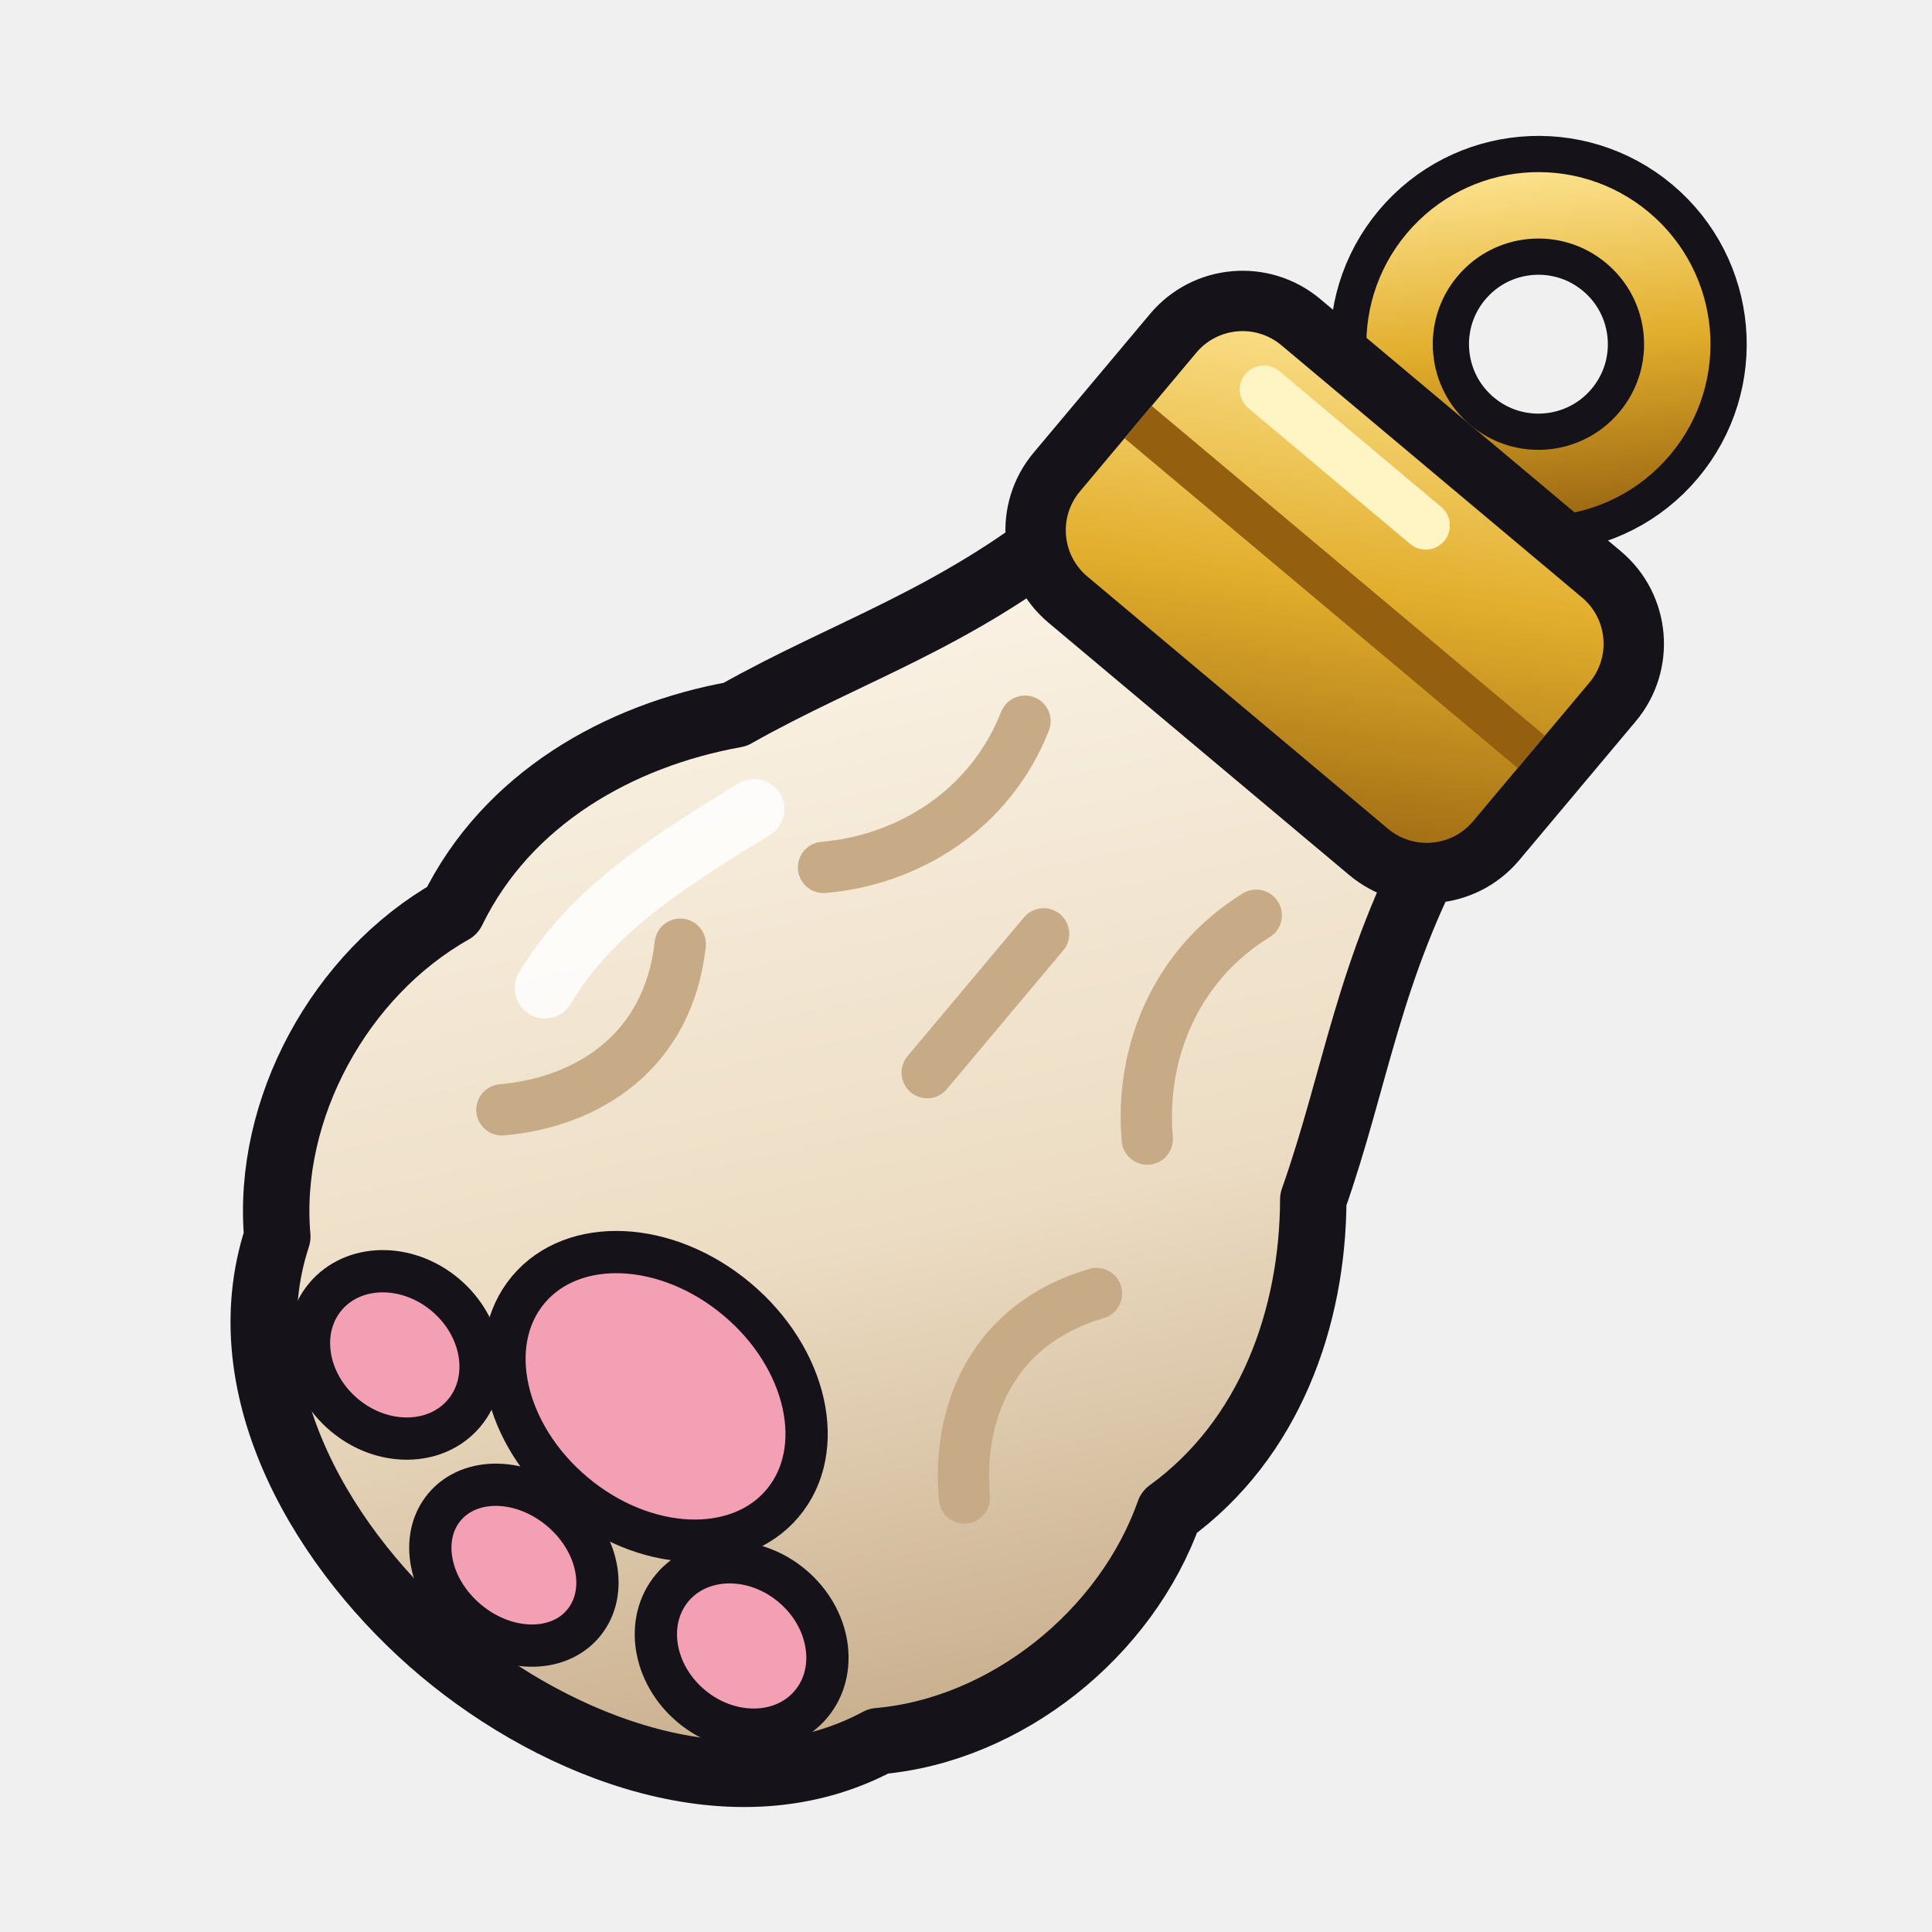
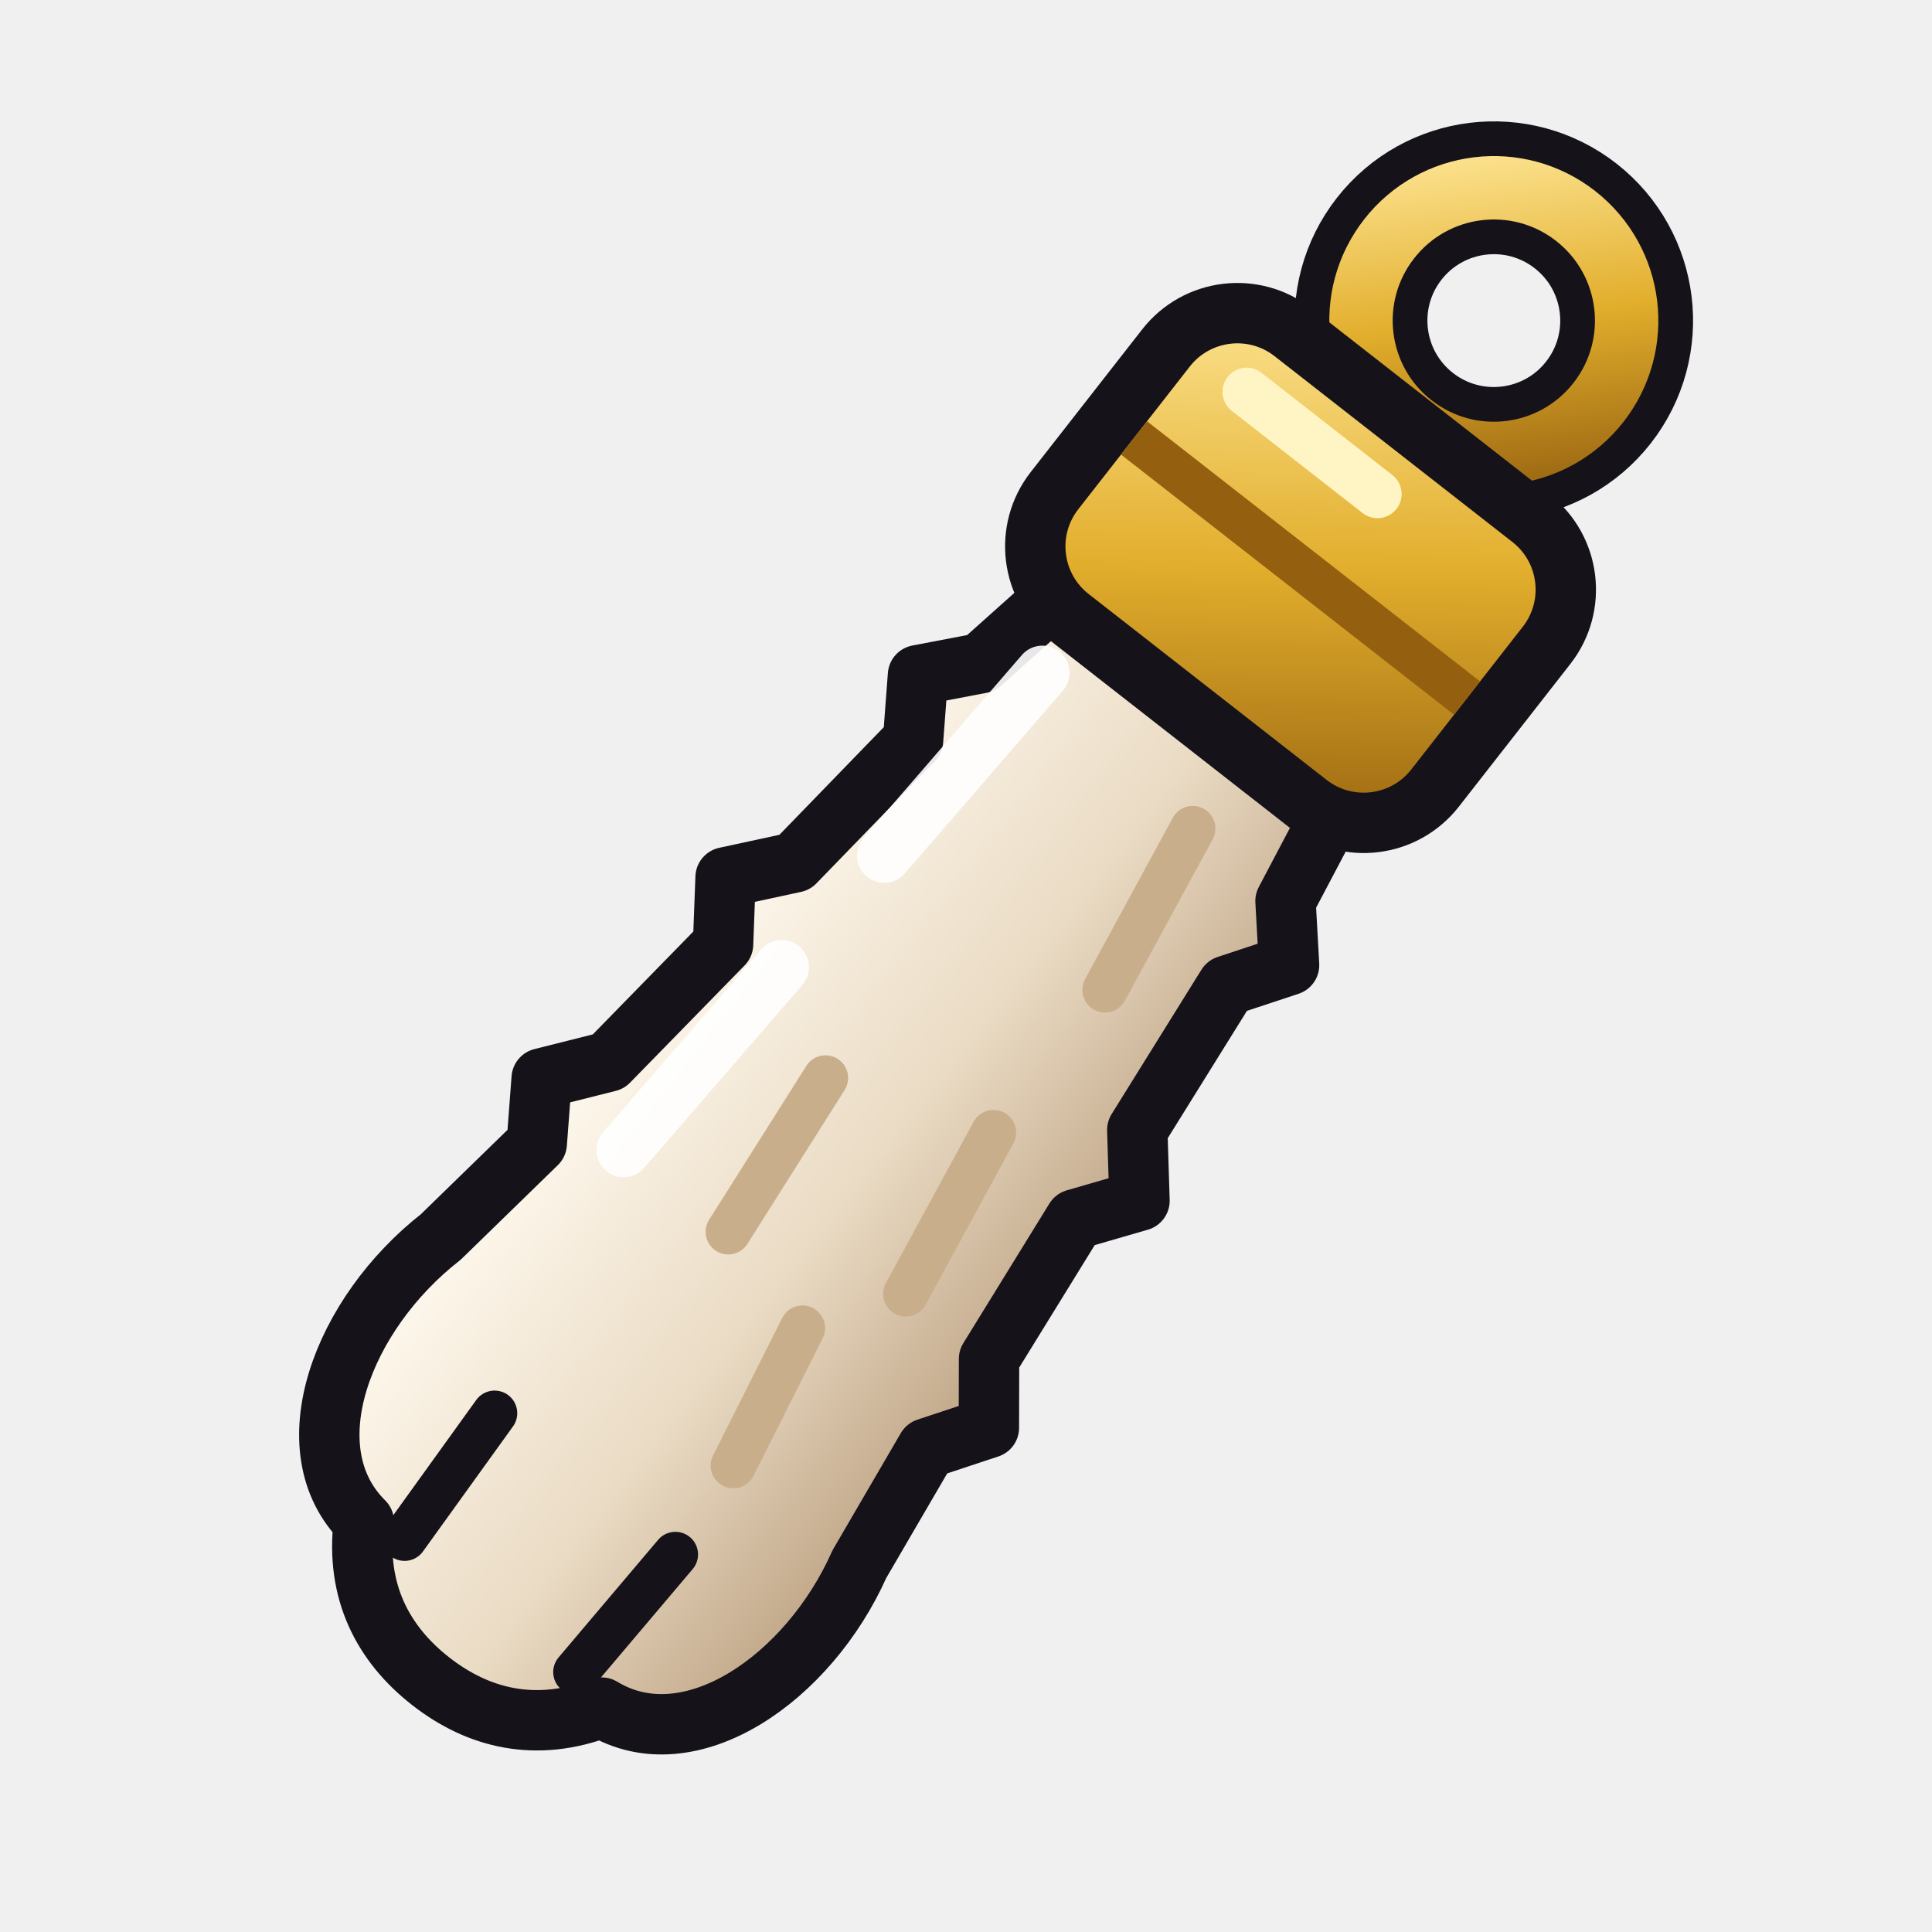
<svg xmlns="http://www.w3.org/2000/svg" viewBox="0 0 64 64">
  <defs>
-     <linearGradient id="fur" x1="0" y1="0" x2="1" y2="1">
+     <linearGradient id="fur" x1="0" y1="0" x2="1" y2="0">
      <stop offset="0" stop-color="#fffaf0" />
-       <stop offset=".55" stop-color="#ecdcc3" />
-       <stop offset="1" stop-color="#b99b76" />
+       <stop offset=".55" stop-color="#eadbc4" />
+       <stop offset="1" stop-color="#bda283" />
    </linearGradient>
    <linearGradient id="gold" x1="0" y1="0" x2="1" y2="1">
      <stop offset="0" stop-color="#ffe89a" />
      <stop offset=".5" stop-color="#e2ae2c" />
      <stop offset="1" stop-color="#94600f" />
    </linearGradient>
  </defs>
-   <g transform="rotate(40 32 34)">
-     <circle cx="32" cy="4.5" r="4.6" fill="none" stroke="#15121a" stroke-width="4.6" />
-     <circle cx="32" cy="4.5" r="4.6" fill="none" stroke="url(#gold)" stroke-width="2.2" />
-     <path d="M24 19 C23 24 21 27 19.5 31 C17 34 15.5 38 16.5 42 C15 46 16 51 19 54 C21 59 27 61 32 61 C37 61 43 59 45 54 C48 51 49 46 47.5 42 C48.5 38 47 34 44.5 31 C43 27 41 24 40 19 Z" fill="url(#fur)" stroke="#15121a" stroke-width="2.2" stroke-linejoin="round" />
-     <g fill="none" stroke="#c7ab86" stroke-width="1.7" stroke-linecap="round">
-       <path d="M27 25 C28 28 27 31 25 33" />
-       <path d="M37 25 C36 28 37 31 39 33" />
-       <path d="M23 38 C25 41 24 44 22 46" />
-       <path d="M41 38 C39 41 40 44 42 46" />
-       <path d="M32 30 L32 36" />
+   <g transform="rotate(38 32 33)">
+     <circle cx="32" cy="4.6" r="4.4" fill="none" stroke="#15121a" stroke-width="4.4" />
+     <circle cx="32" cy="4.6" r="4.4" fill="none" stroke="url(#gold)" stroke-width="2.1" />
+     <path d="M26.5 19 L25.6 24 L24.2 25.6 L25.4 27.4 L24.8 33 L23.3 34.8 L24.6 36.6 L24 42 L22.6 43.8 L23.8 45.6 L23.2 50 C22.2 54 23.6 58.6 27 59 C28.2 61 30 61.8 32 61.8 C34 61.8 35.8 61 37 59 C40.4 58.6 41.8 54 40.8 50 L40.2 45.6 L41.4 43.8 L40 42 L39.4 36.6 L40.7 34.8 L39.2 33 L38.6 27.4 L39.8 25.6 L38.4 24 L37.5 19 Z" fill="url(#fur)" stroke="#15121a" stroke-width="2" stroke-linejoin="round" />
+     <path d="M28.2 53.5 L28.4 58.6 M35.8 53.5 L35.6 58.6" stroke="#15121a" stroke-width="1.5" stroke-linecap="round" />
+     <g fill="none" stroke="#c9ae8c" stroke-width="1.5" stroke-linecap="round">
+       <path d="M34.5 24 L35.5 30" />
+       <path d="M35.5 36 L36.5 42" />
+       <path d="M34.5 45 L35.5 50" />
+       <path d="M30 38 L30.6 44" />
    </g>
-     <path d="M22 33 C21 36 20 39 20.5 42" fill="none" stroke="#ffffff" stroke-width="2" stroke-linecap="round" opacity=".85" />
-     <g fill="#f4a0b4" stroke="#15121a" stroke-width="1.4">
-       <ellipse cx="32" cy="50" rx="5.5" ry="4.2" />
-       <ellipse cx="24.5" cy="54.5" rx="3" ry="2.6" />
-       <ellipse cx="32" cy="57.3" rx="3" ry="2.4" />
-       <ellipse cx="39.5" cy="54.5" rx="3" ry="2.6" />
-     </g>
-     <rect x="22.5" y="9" width="19" height="12" rx="3" fill="url(#gold)" stroke="#15121a" stroke-width="2" />
-     <path d="M23.5 15 H40.5" stroke="#94600f" stroke-width="1.4" />
-     <path d="M26 11.5 H33" stroke="#fff4c4" stroke-width="1.6" stroke-linecap="round" />
+     <path d="M27.4 23 L27 31 M26.6 36 L26.2 44" fill="none" stroke="#ffffff" stroke-width="1.8" stroke-linecap="round" opacity=".9" />
+     <rect x="24" y="9" width="16" height="12" rx="3" fill="url(#gold)" stroke="#15121a" stroke-width="2" />
+     <path d="M25 15 H39" stroke="#94600f" stroke-width="1.4" />
+     <path d="M27 11.5 H32.5" stroke="#fff4c4" stroke-width="1.6" stroke-linecap="round" />
  </g>
</svg>
